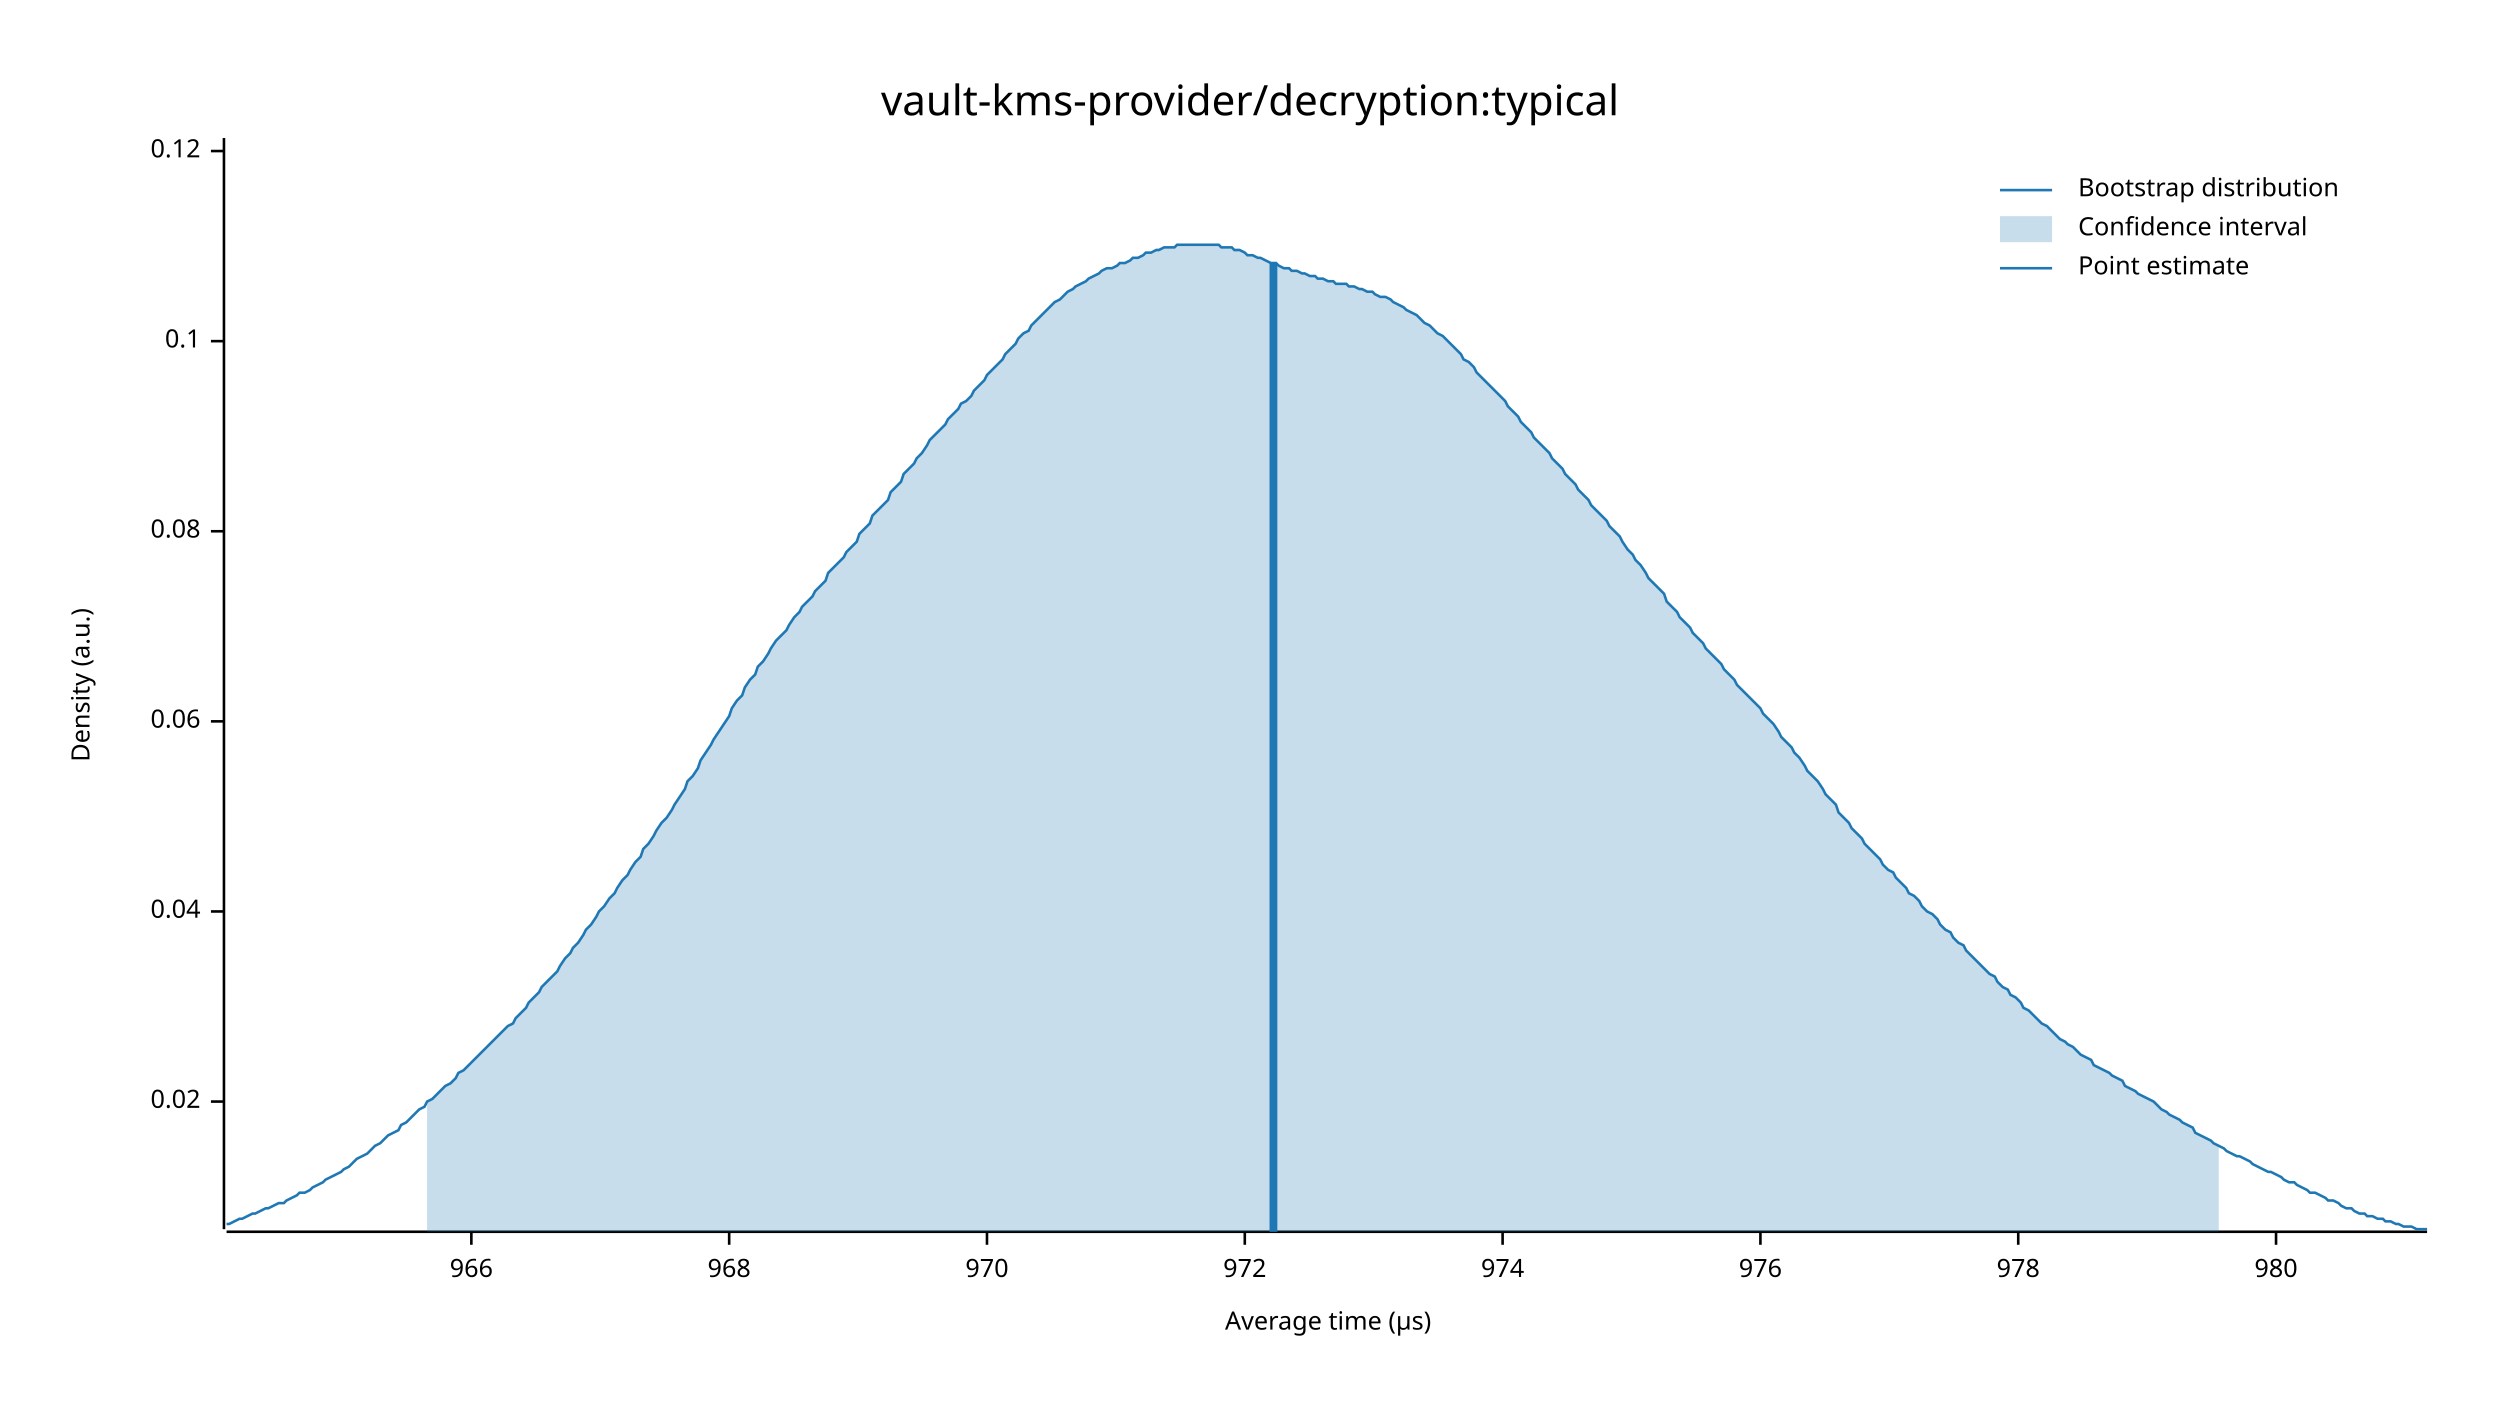
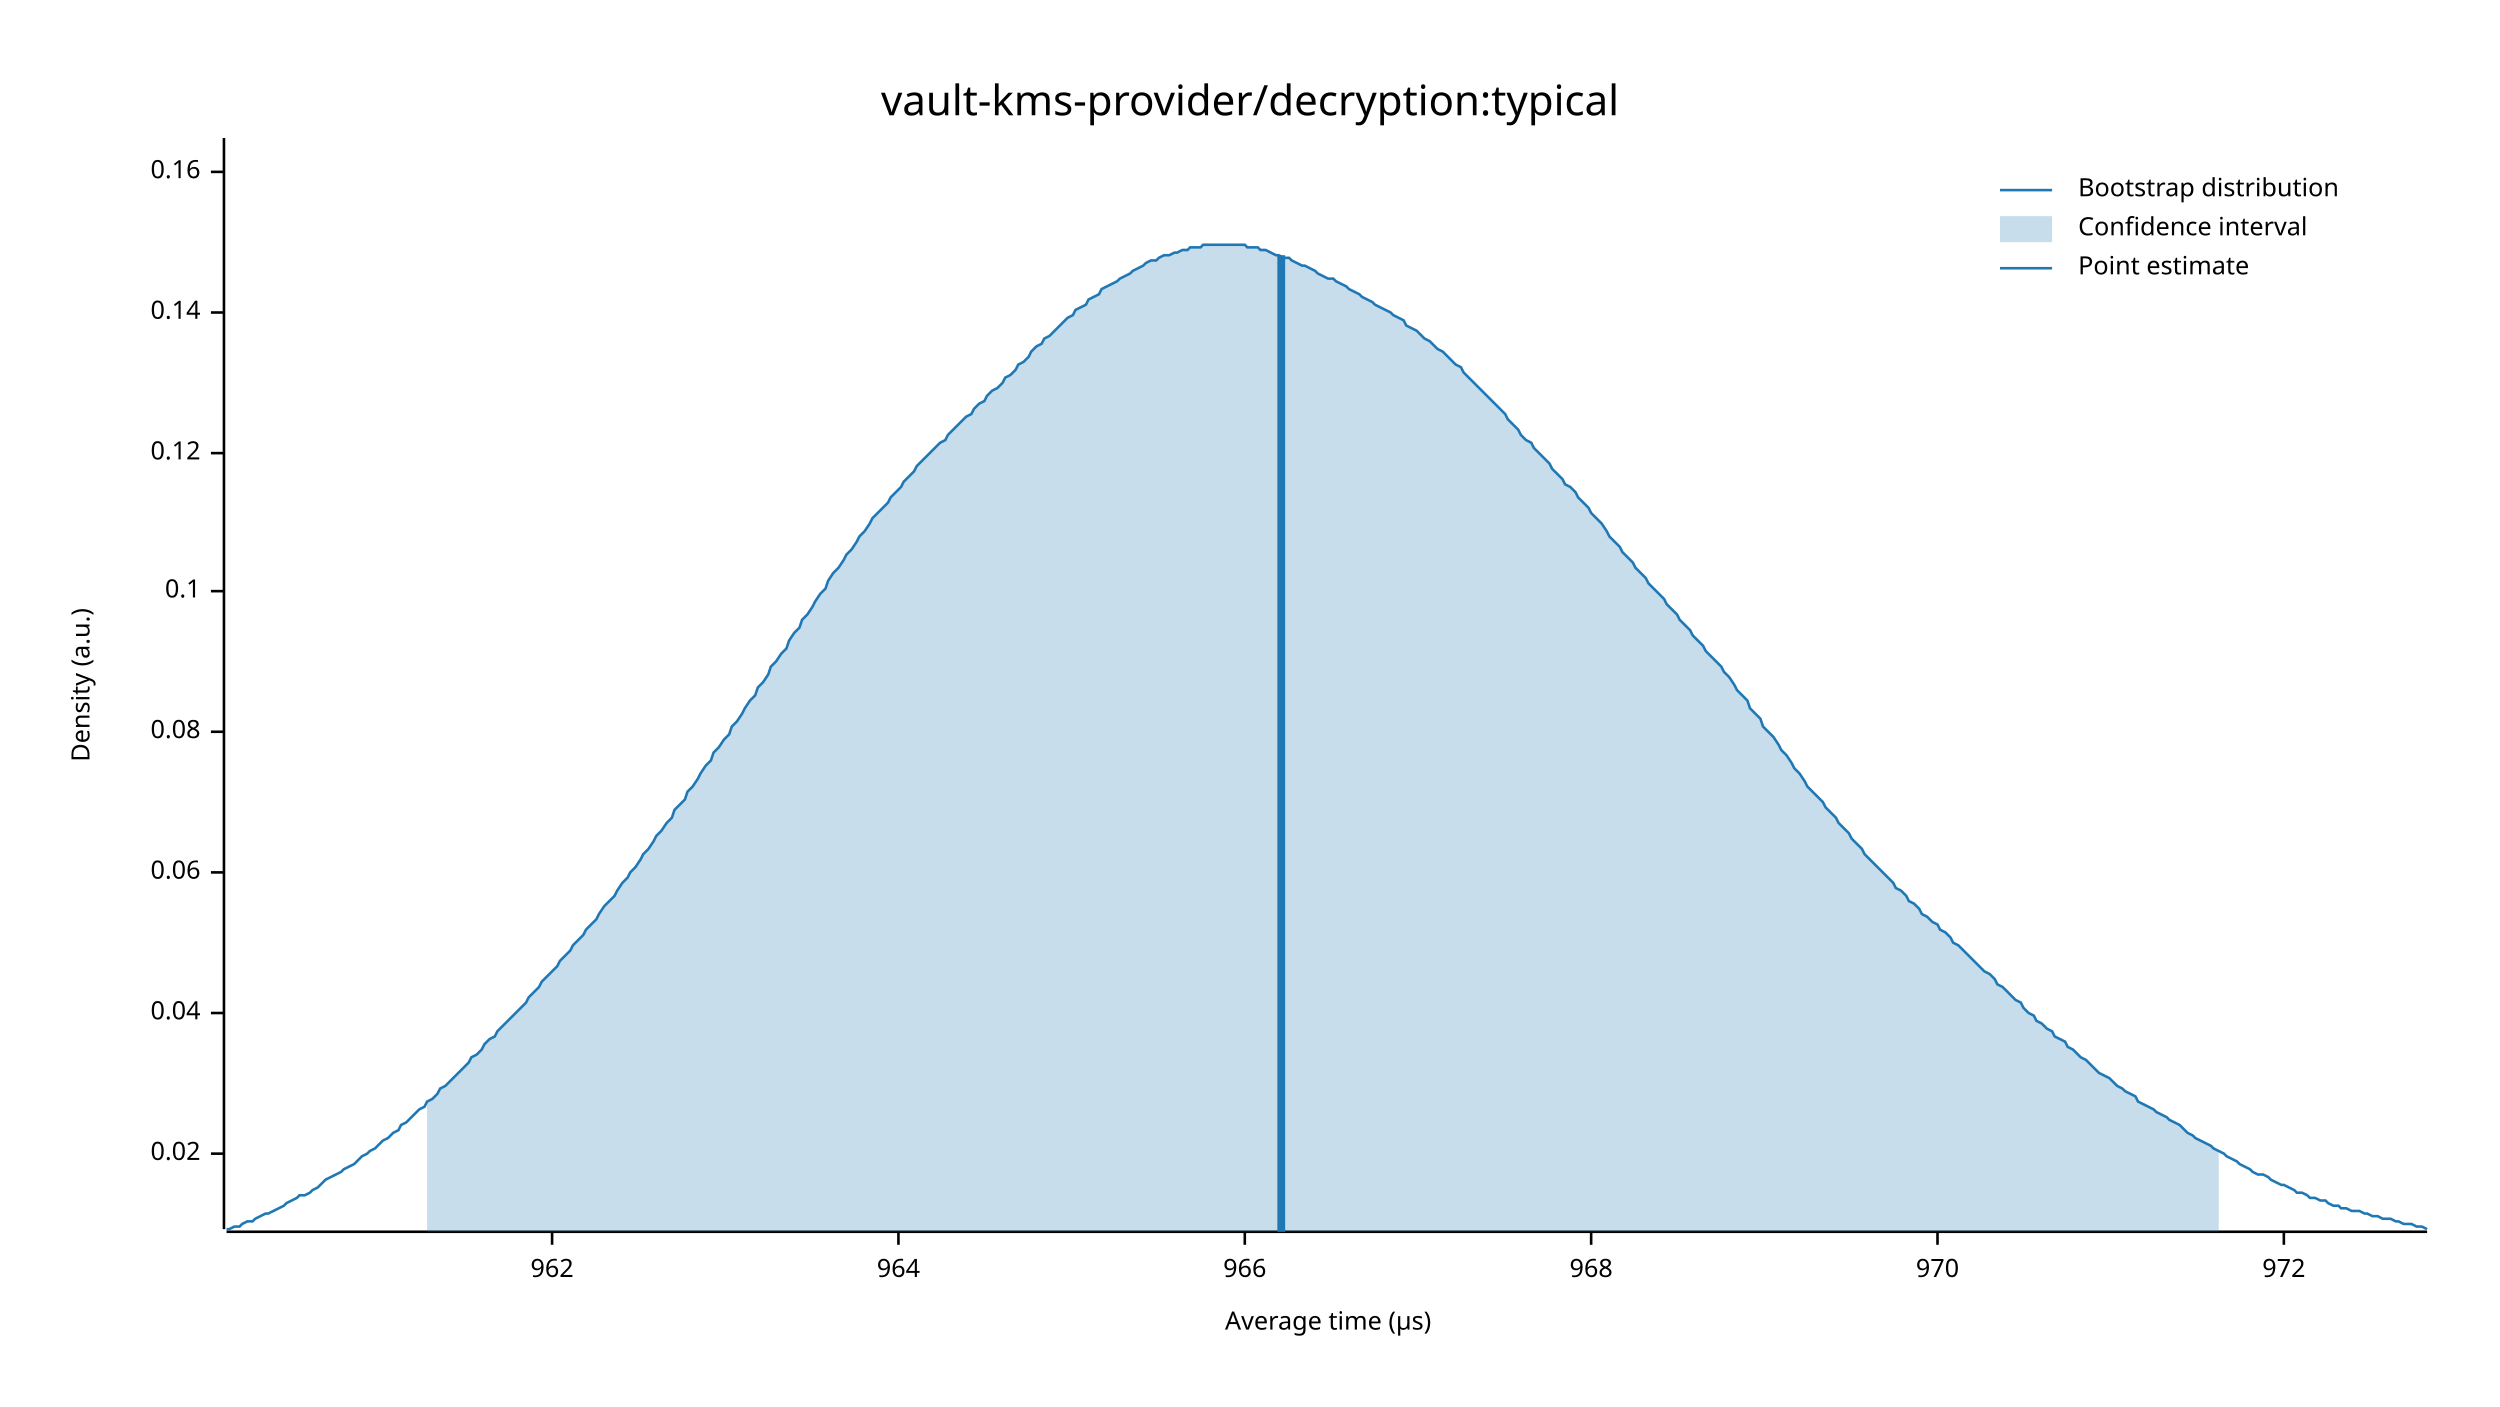
<svg xmlns="http://www.w3.org/2000/svg" width="960" height="540" viewBox="0 0 960 540">
  <text x="480" y="32" dy="0.76em" text-anchor="middle" font-family="sans-serif" font-size="16.129" opacity="1" fill="#000000">
vault-kms-provider/decryption:typical
</text>
  <text x="27" y="263" dy="0.76em" text-anchor="middle" font-family="sans-serif" font-size="9.677" opacity="1" fill="#000000" transform="rotate(270, 27, 263)">
Density (a.u.)
</text>
  <text x="510" y="513" dy="-0.5ex" text-anchor="middle" font-family="sans-serif" font-size="9.677" opacity="1" fill="#000000">
Average time (µs)
</text>
  <polyline fill="none" opacity="1" stroke="#000000" stroke-width="1" points="86,53 86,472 " />
-   <text x="77" y="423" dy="0.5ex" text-anchor="end" font-family="sans-serif" font-size="9.677" opacity="1" fill="#000000">
+   <text x="77" y="443" dy="0.5ex" text-anchor="end" font-family="sans-serif" font-size="9.677" opacity="1" fill="#000000">
0.02
</text>
-   <polyline fill="none" opacity="1" stroke="#000000" stroke-width="1" points="81,423 86,423 " />
-   <text x="77" y="350" dy="0.5ex" text-anchor="end" font-family="sans-serif" font-size="9.677" opacity="1" fill="#000000">
+   <polyline fill="none" opacity="1" stroke="#000000" stroke-width="1" points="81,443 86,443 " />
+   <text x="77" y="389" dy="0.5ex" text-anchor="end" font-family="sans-serif" font-size="9.677" opacity="1" fill="#000000">
0.04
</text>
-   <polyline fill="none" opacity="1" stroke="#000000" stroke-width="1" points="81,350 86,350 " />
-   <text x="77" y="277" dy="0.5ex" text-anchor="end" font-family="sans-serif" font-size="9.677" opacity="1" fill="#000000">
+   <polyline fill="none" opacity="1" stroke="#000000" stroke-width="1" points="81,389 86,389 " />
+   <text x="77" y="335" dy="0.5ex" text-anchor="end" font-family="sans-serif" font-size="9.677" opacity="1" fill="#000000">
0.06
</text>
-   <polyline fill="none" opacity="1" stroke="#000000" stroke-width="1" points="81,277 86,277 " />
-   <text x="77" y="204" dy="0.5ex" text-anchor="end" font-family="sans-serif" font-size="9.677" opacity="1" fill="#000000">
+   <polyline fill="none" opacity="1" stroke="#000000" stroke-width="1" points="81,335 86,335 " />
+   <text x="77" y="281" dy="0.5ex" text-anchor="end" font-family="sans-serif" font-size="9.677" opacity="1" fill="#000000">
0.08
</text>
-   <polyline fill="none" opacity="1" stroke="#000000" stroke-width="1" points="81,204 86,204 " />
-   <text x="77" y="131" dy="0.5ex" text-anchor="end" font-family="sans-serif" font-size="9.677" opacity="1" fill="#000000">
+   <polyline fill="none" opacity="1" stroke="#000000" stroke-width="1" points="81,281 86,281 " />
+   <text x="77" y="227" dy="0.5ex" text-anchor="end" font-family="sans-serif" font-size="9.677" opacity="1" fill="#000000">
0.1
</text>
-   <polyline fill="none" opacity="1" stroke="#000000" stroke-width="1" points="81,131 86,131 " />
-   <text x="77" y="58" dy="0.5ex" text-anchor="end" font-family="sans-serif" font-size="9.677" opacity="1" fill="#000000">
+   <polyline fill="none" opacity="1" stroke="#000000" stroke-width="1" points="81,227 86,227 " />
+   <text x="77" y="174" dy="0.5ex" text-anchor="end" font-family="sans-serif" font-size="9.677" opacity="1" fill="#000000">
0.12
</text>
-   <polyline fill="none" opacity="1" stroke="#000000" stroke-width="1" points="81,58 86,58 " />
+   <polyline fill="none" opacity="1" stroke="#000000" stroke-width="1" points="81,174 86,174 " />
+   <text x="77" y="120" dy="0.5ex" text-anchor="end" font-family="sans-serif" font-size="9.677" opacity="1" fill="#000000">
+ 0.14
+ </text>
+   <polyline fill="none" opacity="1" stroke="#000000" stroke-width="1" points="81,120 86,120 " />
+   <text x="77" y="66" dy="0.5ex" text-anchor="end" font-family="sans-serif" font-size="9.677" opacity="1" fill="#000000">
+ 0.16
+ </text>
+   <polyline fill="none" opacity="1" stroke="#000000" stroke-width="1" points="81,66 86,66 " />
  <polyline fill="none" opacity="1" stroke="#000000" stroke-width="1" points="87,473 932,473 " />
-   <text x="181" y="483" dy="0.76em" text-anchor="middle" font-family="sans-serif" font-size="9.677" opacity="1" fill="#000000">
+   <text x="212" y="483" dy="0.76em" text-anchor="middle" font-family="sans-serif" font-size="9.677" opacity="1" fill="#000000">
+ 962
+ </text>
+   <polyline fill="none" opacity="1" stroke="#000000" stroke-width="1" points="212,473 212,478 " />
+   <text x="345" y="483" dy="0.76em" text-anchor="middle" font-family="sans-serif" font-size="9.677" opacity="1" fill="#000000">
+ 964
+ </text>
+   <polyline fill="none" opacity="1" stroke="#000000" stroke-width="1" points="345,473 345,478 " />
+   <text x="478" y="483" dy="0.76em" text-anchor="middle" font-family="sans-serif" font-size="9.677" opacity="1" fill="#000000">
966
</text>
-   <polyline fill="none" opacity="1" stroke="#000000" stroke-width="1" points="181,473 181,478 " />
-   <text x="280" y="483" dy="0.76em" text-anchor="middle" font-family="sans-serif" font-size="9.677" opacity="1" fill="#000000">
+   <polyline fill="none" opacity="1" stroke="#000000" stroke-width="1" points="478,473 478,478 " />
+   <text x="611" y="483" dy="0.76em" text-anchor="middle" font-family="sans-serif" font-size="9.677" opacity="1" fill="#000000">
968
</text>
-   <polyline fill="none" opacity="1" stroke="#000000" stroke-width="1" points="280,473 280,478 " />
-   <text x="379" y="483" dy="0.76em" text-anchor="middle" font-family="sans-serif" font-size="9.677" opacity="1" fill="#000000">
+   <polyline fill="none" opacity="1" stroke="#000000" stroke-width="1" points="611,473 611,478 " />
+   <text x="744" y="483" dy="0.76em" text-anchor="middle" font-family="sans-serif" font-size="9.677" opacity="1" fill="#000000">
970
</text>
-   <polyline fill="none" opacity="1" stroke="#000000" stroke-width="1" points="379,473 379,478 " />
-   <text x="478" y="483" dy="0.76em" text-anchor="middle" font-family="sans-serif" font-size="9.677" opacity="1" fill="#000000">
+   <polyline fill="none" opacity="1" stroke="#000000" stroke-width="1" points="744,473 744,478 " />
+   <text x="877" y="483" dy="0.76em" text-anchor="middle" font-family="sans-serif" font-size="9.677" opacity="1" fill="#000000">
972
</text>
-   <polyline fill="none" opacity="1" stroke="#000000" stroke-width="1" points="478,473 478,478 " />
-   <text x="577" y="483" dy="0.76em" text-anchor="middle" font-family="sans-serif" font-size="9.677" opacity="1" fill="#000000">
- 974
- </text>
-   <polyline fill="none" opacity="1" stroke="#000000" stroke-width="1" points="577,473 577,478 " />
-   <text x="676" y="483" dy="0.76em" text-anchor="middle" font-family="sans-serif" font-size="9.677" opacity="1" fill="#000000">
- 976
- </text>
-   <polyline fill="none" opacity="1" stroke="#000000" stroke-width="1" points="676,473 676,478 " />
-   <text x="775" y="483" dy="0.76em" text-anchor="middle" font-family="sans-serif" font-size="9.677" opacity="1" fill="#000000">
- 978
- </text>
-   <polyline fill="none" opacity="1" stroke="#000000" stroke-width="1" points="775,473 775,478 " />
-   <text x="874" y="483" dy="0.76em" text-anchor="middle" font-family="sans-serif" font-size="9.677" opacity="1" fill="#000000">
- 980
- </text>
-   <polyline fill="none" opacity="1" stroke="#000000" stroke-width="1" points="874,473 874,478 " />
-   <polyline fill="none" opacity="1" stroke="#1F78B4" stroke-width="1" points="87,470 88,470 90,469 92,468 93,468 95,467 97,466 98,466 100,465 102,464 103,464 105,463 107,462 109,462 110,461 112,460 114,459 115,458 117,458 119,457 120,456 122,455 124,454 125,453 127,452 129,451 131,450 132,449 134,448 136,446 137,445 139,444 141,443 142,442 144,440 146,439 147,438 149,436 151,435 153,434 154,432 156,431 158,429 159,428 161,426 163,425 164,423 166,422 168,420 169,419 171,417 173,416 175,414 176,412 178,411 180,409 181,408 183,406 185,404 186,403 188,401 190,399 191,398 193,396 195,394 197,393 198,391 200,389 202,387 203,385 205,383 207,381 208,379 210,377 212,375 214,373 215,371 217,368 219,366 220,364 222,362 224,359 225,357 227,355 229,352 230,350 232,348 234,345 236,343 237,341 239,338 241,336 242,334 244,331 246,329 247,326 249,324 251,321 252,319 254,316 256,314 258,311 259,309 261,306 263,303 264,300 266,298 268,295 269,292 271,289 273,286 274,284 276,281 278,278 280,275 281,272 283,269 285,267 286,264 288,261 290,259 291,256 293,254 295,251 296,249 298,246 300,244 302,242 303,240 305,237 307,235 308,233 310,231 312,229 313,227 315,225 317,223 318,220 320,218 322,216 324,214 325,212 327,210 329,208 330,205 332,203 334,201 335,198 337,196 339,194 341,192 342,189 344,187 346,185 347,182 349,180 351,178 352,176 354,174 356,171 357,169 359,167 361,165 363,163 364,161 366,159 368,157 369,155 371,154 373,152 374,150 376,148 378,146 379,144 381,142 383,140 385,138 386,136 388,134 390,132 391,130 393,128 395,127 396,125 398,123 400,121 401,120 403,118 405,116 407,115 408,114 410,112 412,111 413,110 415,109 417,108 418,107 420,106 422,105 423,104 425,103 427,103 429,102 430,101 432,101 434,100 435,99 437,99 439,98 440,97 442,97 444,96 445,96 447,95 449,95 451,95 452,94 454,94 456,94 457,94 459,94 461,94 462,94 464,94 466,94 468,94 469,95 471,95 473,95 474,96 476,96 478,97 479,98 481,98 483,99 484,99 486,100 488,101 490,101 491,102 493,103 495,103 496,104 498,104 500,105 501,105 503,106 505,106 506,107 508,107 510,108 512,108 513,109 515,109 517,109 518,110 520,110 522,111 523,111 525,112 527,112 528,113 530,114 532,114 534,115 535,116 537,117 539,118 540,119 542,120 544,121 545,122 547,124 549,125 550,126 552,128 554,129 556,131 557,132 559,134 561,136 562,138 564,139 566,141 567,143 569,145 571,147 573,149 574,150 576,152 578,154 579,156 581,158 583,160 584,162 586,164 588,166 589,168 591,170 593,172 595,174 596,176 598,178 600,180 601,182 603,184 605,186 606,188 608,190 610,192 611,194 613,196 615,198 617,200 618,202 620,204 622,206 623,208 625,211 627,213 628,215 630,217 632,220 633,222 635,224 637,226 639,228 640,231 642,233 644,235 645,237 647,239 649,241 650,243 652,245 654,247 655,249 657,251 659,253 661,255 662,257 664,259 666,261 667,263 669,265 671,267 672,268 674,270 676,272 677,274 679,276 681,278 683,281 684,283 686,285 688,287 689,289 691,291 693,294 694,296 696,298 698,300 700,303 701,305 703,307 705,309 706,312 708,314 710,316 711,318 713,320 715,322 716,324 718,326 720,328 722,330 723,332 725,334 727,335 728,337 730,339 732,341 733,343 735,344 737,346 738,348 740,350 742,351 744,353 745,355 747,357 749,358 750,360 752,362 754,363 755,365 757,367 759,369 760,370 762,372 764,374 766,375 767,377 769,379 771,380 772,382 774,383 776,385 777,387 779,388 781,390 782,391 784,393 786,394 788,396 789,397 791,399 793,400 794,401 796,402 798,404 799,405 801,406 803,407 804,409 806,410 808,411 810,412 811,413 813,414 815,415 816,417 818,418 820,419 821,420 823,421 825,422 827,423 828,424 830,426 832,427 833,428 835,429 837,430 838,431 840,432 842,433 843,435 845,436 847,437 849,438 850,439 852,440 854,441 855,442 857,443 859,444 860,444 862,445 864,446 865,447 867,448 869,449 871,450 872,450 874,451 876,452 877,453 879,454 881,454 882,455 884,456 886,457 887,458 889,458 891,459 893,460 894,461 896,461 898,462 899,463 901,464 903,464 904,465 906,466 908,466 909,467 911,467 913,468 915,468 916,469 918,469 920,470 921,470 923,471 925,471 926,471 928,472 930,472 932,472 " />
-   <polygon opacity="0.25" fill="#1F78B4" points="164,423 166,422 168,420 169,419 171,417 173,416 175,414 176,412 178,411 180,409 181,408 183,406 185,404 186,403 188,401 190,399 191,398 193,396 195,394 197,393 198,391 200,389 202,387 203,385 205,383 207,381 208,379 210,377 212,375 214,373 215,371 217,368 219,366 220,364 222,362 224,359 225,357 227,355 229,352 230,350 232,348 234,345 236,343 237,341 239,338 241,336 242,334 244,331 246,329 247,326 249,324 251,321 252,319 254,316 256,314 258,311 259,309 261,306 263,303 264,300 266,298 268,295 269,292 271,289 273,286 274,284 276,281 278,278 280,275 281,272 283,269 285,267 286,264 288,261 290,259 291,256 293,254 295,251 296,249 298,246 300,244 302,242 303,240 305,237 307,235 308,233 310,231 312,229 313,227 315,225 317,223 318,220 320,218 322,216 324,214 325,212 327,210 329,208 330,205 332,203 334,201 335,198 337,196 339,194 341,192 342,189 344,187 346,185 347,182 349,180 351,178 352,176 354,174 356,171 357,169 359,167 361,165 363,163 364,161 366,159 368,157 369,155 371,154 373,152 374,150 376,148 378,146 379,144 381,142 383,140 385,138 386,136 388,134 390,132 391,130 393,128 395,127 396,125 398,123 400,121 401,120 403,118 405,116 407,115 408,114 410,112 412,111 413,110 415,109 417,108 418,107 420,106 422,105 423,104 425,103 427,103 429,102 430,101 432,101 434,100 435,99 437,99 439,98 440,97 442,97 444,96 445,96 447,95 449,95 451,95 452,94 454,94 456,94 457,94 459,94 461,94 462,94 464,94 466,94 468,94 469,95 471,95 473,95 474,96 476,96 478,97 479,98 481,98 483,99 484,99 486,100 488,101 490,101 491,102 493,103 495,103 496,104 498,104 500,105 501,105 503,106 505,106 506,107 508,107 510,108 512,108 513,109 515,109 517,109 518,110 520,110 522,111 523,111 525,112 527,112 528,113 530,114 532,114 534,115 535,116 537,117 539,118 540,119 542,120 544,121 545,122 547,124 549,125 550,126 552,128 554,129 556,131 557,132 559,134 561,136 562,138 564,139 566,141 567,143 569,145 571,147 573,149 574,150 576,152 578,154 579,156 581,158 583,160 584,162 586,164 588,166 589,168 591,170 593,172 595,174 596,176 598,178 600,180 601,182 603,184 605,186 606,188 608,190 610,192 611,194 613,196 615,198 617,200 618,202 620,204 622,206 623,208 625,211 627,213 628,215 630,217 632,220 633,222 635,224 637,226 639,228 640,231 642,233 644,235 645,237 647,239 649,241 650,243 652,245 654,247 655,249 657,251 659,253 661,255 662,257 664,259 666,261 667,263 669,265 671,267 672,268 674,270 676,272 677,274 679,276 681,278 683,281 684,283 686,285 688,287 689,289 691,291 693,294 694,296 696,298 698,300 700,303 701,305 703,307 705,309 706,312 708,314 710,316 711,318 713,320 715,322 716,324 718,326 720,328 722,330 723,332 725,334 727,335 728,337 730,339 732,341 733,343 735,344 737,346 738,348 740,350 742,351 744,353 745,355 747,357 749,358 750,360 752,362 754,363 755,365 757,367 759,369 760,370 762,372 764,374 766,375 767,377 769,379 771,380 772,382 774,383 776,385 777,387 779,388 781,390 782,391 784,393 786,394 788,396 789,397 791,399 793,400 794,401 796,402 798,404 799,405 801,406 803,407 804,409 806,410 808,411 810,412 811,413 813,414 815,415 816,417 818,418 820,419 821,420 823,421 825,422 827,423 828,424 830,426 832,427 833,428 835,429 837,430 838,431 840,432 842,433 843,435 845,436 847,437 849,438 850,439 852,440 852,473 164,473 " />
-   <polyline fill="none" opacity="1" stroke="#1F78B4" stroke-width="3" points="489,473 489,101 " />
+   <polyline fill="none" opacity="1" stroke="#000000" stroke-width="1" points="877,473 877,478 " />
+   <polyline fill="none" opacity="1" stroke="#1F78B4" stroke-width="1" points="87,472 88,472 90,471 92,471 93,470 95,469 97,469 98,468 100,467 102,466 103,466 105,465 107,464 109,463 110,462 112,461 114,460 115,459 117,459 119,458 120,457 122,456 124,454 125,453 127,452 129,451 131,450 132,449 134,448 136,447 137,446 139,444 141,443 142,442 144,441 146,439 147,438 149,437 151,435 153,434 154,432 156,431 158,429 159,428 161,426 163,425 164,423 166,422 168,420 169,418 171,417 173,415 175,413 176,412 178,410 180,408 181,406 183,405 185,403 186,401 188,399 190,398 191,396 193,394 195,392 197,390 198,389 200,387 202,385 203,383 205,381 207,379 208,377 210,375 212,373 214,371 215,369 217,367 219,365 220,363 222,361 224,359 225,357 227,355 229,353 230,351 232,348 234,346 236,344 237,342 239,339 241,337 242,335 244,333 246,330 247,328 249,326 251,323 252,321 254,319 256,316 258,314 259,311 261,309 263,307 264,304 266,302 268,299 269,297 271,294 273,292 274,289 276,287 278,284 280,282 281,279 283,277 285,274 286,272 288,269 290,267 291,264 293,262 295,259 296,256 298,254 300,251 302,249 303,246 305,243 307,241 308,238 310,236 312,233 313,231 315,228 317,226 318,223 320,220 322,218 324,215 325,213 327,211 329,208 330,206 332,204 334,201 335,199 337,197 339,195 341,193 342,191 344,189 346,187 347,185 349,183 351,181 352,179 354,177 356,175 357,174 359,172 361,170 363,169 364,167 366,165 368,163 369,162 371,160 373,159 374,157 376,155 378,154 379,152 381,150 383,149 385,147 386,145 388,144 390,142 391,140 393,139 395,137 396,135 398,133 400,132 401,130 403,129 405,127 407,125 408,124 410,122 412,121 413,119 415,118 417,117 418,115 420,114 422,113 423,111 425,110 427,109 429,108 430,107 432,106 434,105 435,104 437,103 439,102 440,101 442,100 444,100 445,99 447,98 449,98 451,97 452,97 454,96 456,96 457,95 459,95 461,95 462,94 464,94 466,94 468,94 469,94 471,94 473,94 474,94 476,94 478,94 479,95 481,95 483,95 484,96 486,96 488,97 490,98 491,98 493,99 495,99 496,100 498,101 500,102 501,102 503,103 505,104 506,105 508,106 510,107 512,107 513,108 515,109 517,110 518,111 520,112 522,113 523,114 525,115 527,116 528,117 530,118 532,119 534,120 535,121 537,122 539,123 540,125 542,126 544,127 545,128 547,130 549,131 550,132 552,134 554,135 556,137 557,138 559,140 561,141 562,143 564,145 566,147 567,148 569,150 571,152 573,154 574,155 576,157 578,159 579,161 581,163 583,165 584,167 586,169 588,170 589,172 591,174 593,176 595,178 596,180 598,182 600,184 601,186 603,187 605,189 606,191 608,193 610,195 611,197 613,199 615,201 617,204 618,206 620,208 622,210 623,212 625,214 627,216 628,218 630,220 632,222 633,224 635,226 637,228 639,230 640,232 642,234 644,236 645,238 647,240 649,242 650,244 652,246 654,248 655,250 657,252 659,254 661,256 662,258 664,260 666,263 667,265 669,267 671,269 672,272 674,274 676,276 677,279 679,281 681,283 683,286 684,288 686,290 688,293 689,295 691,297 693,300 694,302 696,304 698,306 700,308 701,310 703,312 705,314 706,316 708,318 710,320 711,322 713,324 715,326 716,328 718,330 720,332 722,334 723,335 725,337 727,339 728,341 730,342 732,344 733,346 735,347 737,349 738,351 740,352 742,354 744,355 745,357 747,358 749,360 750,362 752,363 754,365 755,366 757,368 759,370 760,371 762,373 764,374 766,376 767,378 769,379 771,381 772,382 774,384 776,385 777,387 779,389 781,390 782,392 784,393 786,395 788,396 789,398 791,399 793,400 794,402 796,403 798,405 799,406 801,407 803,409 804,410 806,412 808,413 810,414 811,415 813,417 815,418 816,419 818,420 820,421 821,423 823,424 825,425 827,426 828,427 830,428 832,429 833,430 835,431 837,432 838,433 840,435 842,436 843,437 845,438 847,439 849,440 850,441 852,442 854,443 855,444 857,445 859,446 860,447 862,448 864,449 865,450 867,451 869,451 871,452 872,453 874,454 876,455 877,455 879,456 881,457 882,458 884,458 886,459 887,460 889,460 891,461 893,461 894,462 896,463 898,463 899,464 901,464 903,465 904,465 906,465 908,466 909,466 911,467 913,467 915,468 916,468 918,468 920,469 921,469 923,470 925,470 926,470 928,471 930,471 932,472 " />
+   <polygon opacity="0.25" fill="#1F78B4" points="164,423 166,422 168,420 169,418 171,417 173,415 175,413 176,412 178,410 180,408 181,406 183,405 185,403 186,401 188,399 190,398 191,396 193,394 195,392 197,390 198,389 200,387 202,385 203,383 205,381 207,379 208,377 210,375 212,373 214,371 215,369 217,367 219,365 220,363 222,361 224,359 225,357 227,355 229,353 230,351 232,348 234,346 236,344 237,342 239,339 241,337 242,335 244,333 246,330 247,328 249,326 251,323 252,321 254,319 256,316 258,314 259,311 261,309 263,307 264,304 266,302 268,299 269,297 271,294 273,292 274,289 276,287 278,284 280,282 281,279 283,277 285,274 286,272 288,269 290,267 291,264 293,262 295,259 296,256 298,254 300,251 302,249 303,246 305,243 307,241 308,238 310,236 312,233 313,231 315,228 317,226 318,223 320,220 322,218 324,215 325,213 327,211 329,208 330,206 332,204 334,201 335,199 337,197 339,195 341,193 342,191 344,189 346,187 347,185 349,183 351,181 352,179 354,177 356,175 357,174 359,172 361,170 363,169 364,167 366,165 368,163 369,162 371,160 373,159 374,157 376,155 378,154 379,152 381,150 383,149 385,147 386,145 388,144 390,142 391,140 393,139 395,137 396,135 398,133 400,132 401,130 403,129 405,127 407,125 408,124 410,122 412,121 413,119 415,118 417,117 418,115 420,114 422,113 423,111 425,110 427,109 429,108 430,107 432,106 434,105 435,104 437,103 439,102 440,101 442,100 444,100 445,99 447,98 449,98 451,97 452,97 454,96 456,96 457,95 459,95 461,95 462,94 464,94 466,94 468,94 469,94 471,94 473,94 474,94 476,94 478,94 479,95 481,95 483,95 484,96 486,96 488,97 490,98 491,98 493,99 495,99 496,100 498,101 500,102 501,102 503,103 505,104 506,105 508,106 510,107 512,107 513,108 515,109 517,110 518,111 520,112 522,113 523,114 525,115 527,116 528,117 530,118 532,119 534,120 535,121 537,122 539,123 540,125 542,126 544,127 545,128 547,130 549,131 550,132 552,134 554,135 556,137 557,138 559,140 561,141 562,143 564,145 566,147 567,148 569,150 571,152 573,154 574,155 576,157 578,159 579,161 581,163 583,165 584,167 586,169 588,170 589,172 591,174 593,176 595,178 596,180 598,182 600,184 601,186 603,187 605,189 606,191 608,193 610,195 611,197 613,199 615,201 617,204 618,206 620,208 622,210 623,212 625,214 627,216 628,218 630,220 632,222 633,224 635,226 637,228 639,230 640,232 642,234 644,236 645,238 647,240 649,242 650,244 652,246 654,248 655,250 657,252 659,254 661,256 662,258 664,260 666,263 667,265 669,267 671,269 672,272 674,274 676,276 677,279 679,281 681,283 683,286 684,288 686,290 688,293 689,295 691,297 693,300 694,302 696,304 698,306 700,308 701,310 703,312 705,314 706,316 708,318 710,320 711,322 713,324 715,326 716,328 718,330 720,332 722,334 723,335 725,337 727,339 728,341 730,342 732,344 733,346 735,347 737,349 738,351 740,352 742,354 744,355 745,357 747,358 749,360 750,362 752,363 754,365 755,366 757,368 759,370 760,371 762,373 764,374 766,376 767,378 769,379 771,381 772,382 774,384 776,385 777,387 779,389 781,390 782,392 784,393 786,395 788,396 789,398 791,399 793,400 794,402 796,403 798,405 799,406 801,407 803,409 804,410 806,412 808,413 810,414 811,415 813,417 815,418 816,419 818,420 820,421 821,423 823,424 825,425 827,426 828,427 830,428 832,429 833,430 835,431 837,432 838,433 840,435 842,436 843,437 845,438 847,439 849,440 850,441 852,442 852,473 164,473 " />
+   <polyline fill="none" opacity="1" stroke="#1F78B4" stroke-width="3" points="492,473 492,98 " />
  <text x="798" y="68" dy="0.76em" text-anchor="start" font-family="sans-serif" font-size="9.677" opacity="1" fill="#000000">
Bootstrap distribution
</text>
  <text x="798" y="83" dy="0.76em" text-anchor="start" font-family="sans-serif" font-size="9.677" opacity="1" fill="#000000">
Confidence interval
</text>
  <text x="798" y="98" dy="0.76em" text-anchor="start" font-family="sans-serif" font-size="9.677" opacity="1" fill="#000000">
Point estimate
</text>
  <polyline fill="none" opacity="1" stroke="#1F78B4" stroke-width="1" points="768,73 788,73 " />
  <rect x="768" y="83" width="20" height="10" opacity="0.25" fill="#1F78B4" stroke="none" />
  <polyline fill="none" opacity="1" stroke="#1F78B4" stroke-width="1" points="768,103 788,103 " />
</svg>
